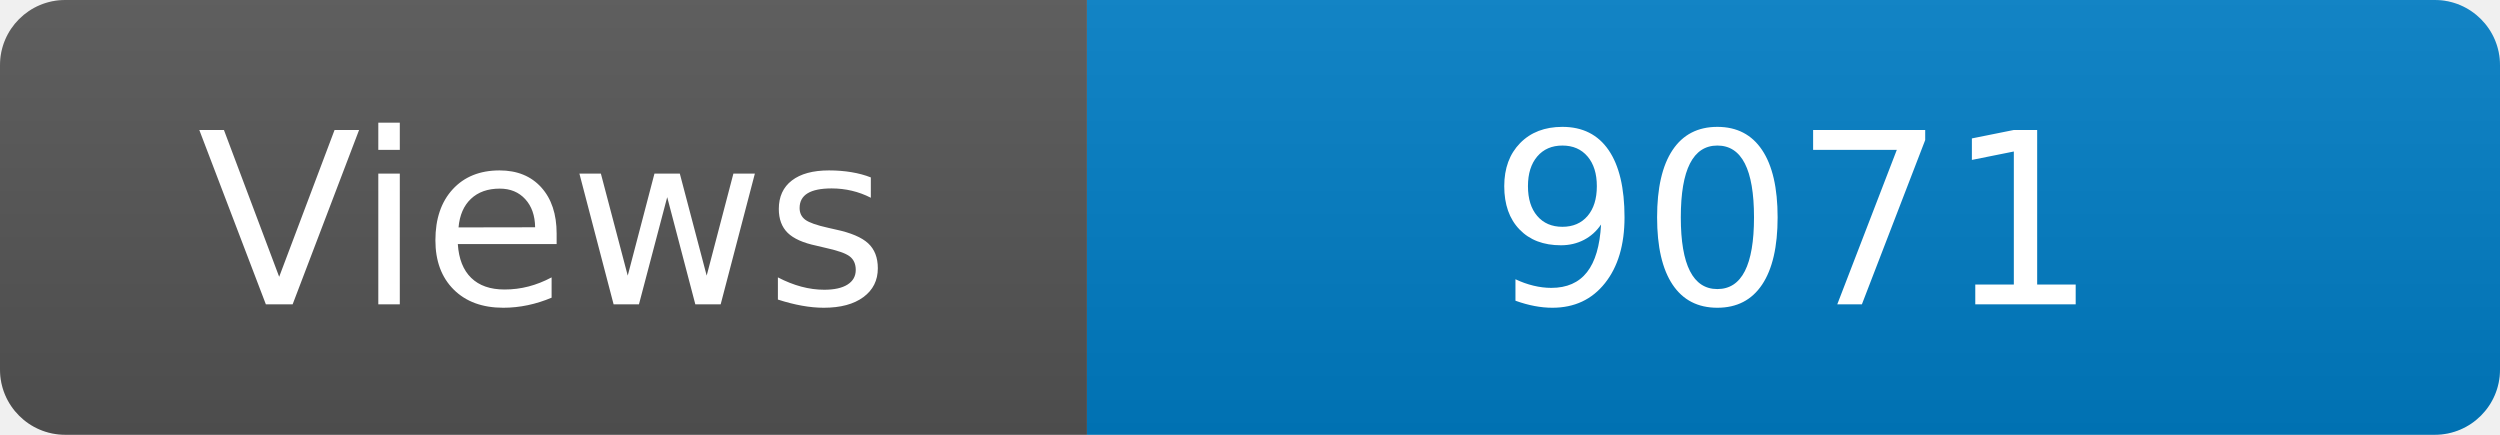
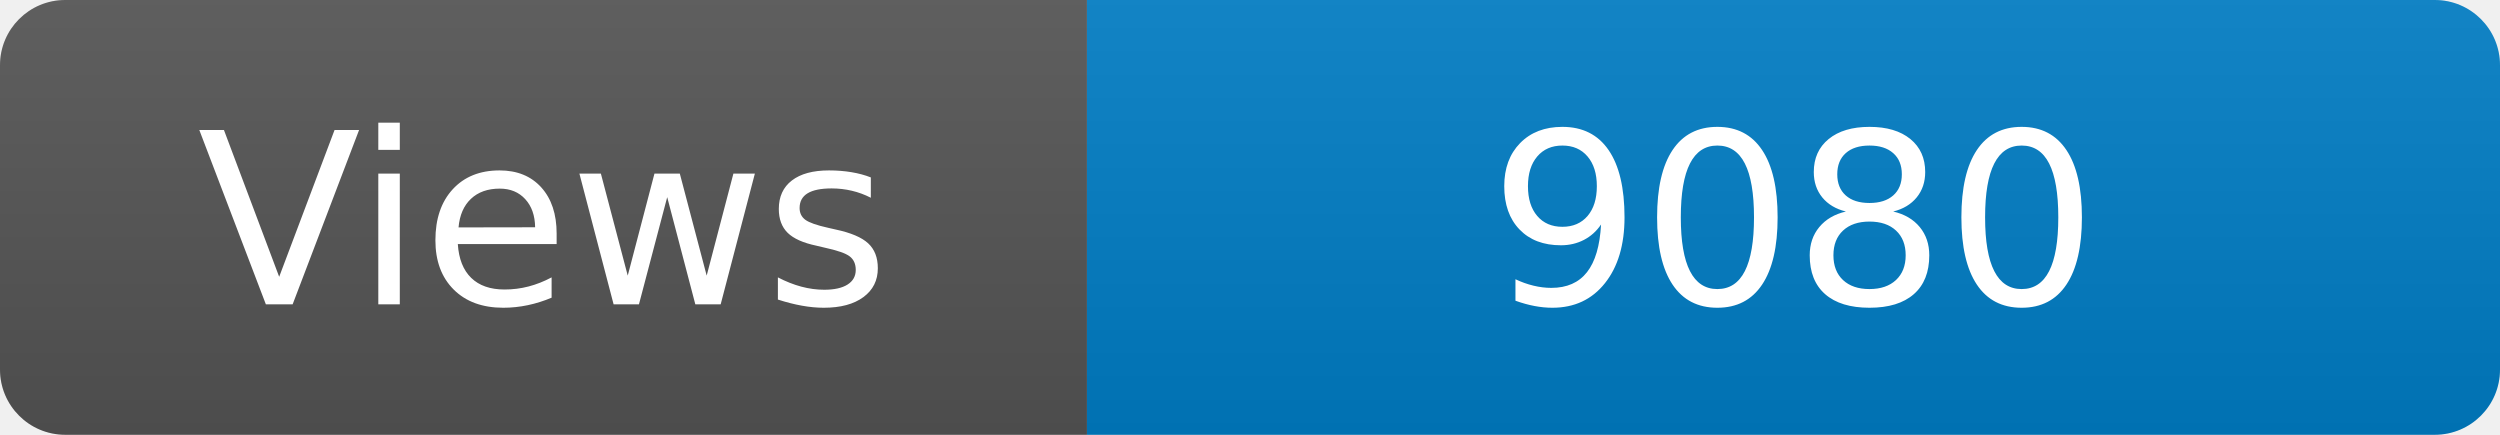
<svg xmlns="http://www.w3.org/2000/svg" width="115" height="20" role="img" aria-label="Maintained?: yes">
  <linearGradient id="s" x2="0" y2="100%">
    <stop offset="0" stop-color="#bbb" stop-opacity=".1" />
    <stop offset="1" stop-opacity=".1" />
  </linearGradient>
  <clipPath id="r">
    <rect width="115" height="20" rx="3" fill="#fff" />
  </clipPath>
  <g clip-path="url(#r)">
    <rect width="50" height="20" fill="#555" />
    <rect x="50" width="160" height="20" fill="#007ec6" />
    <rect width="115" height="20" fill="url(#s)" />
  </g>
  <g fill="#fff" text-anchor="middle" font-family="Verdana,Geneva,DejaVu Sans,sans-serif" font-size="110">
    <text x="250" y="140" transform="scale(.1)" fill="#fff">Views</text>
-     <text x="825" y="140" transform="scale(.1)" fill="#fff">9071</text>
+     <text x="825" y="140" transform="scale(.1)" fill="#fff">9080</text>
  </g>
</svg>
